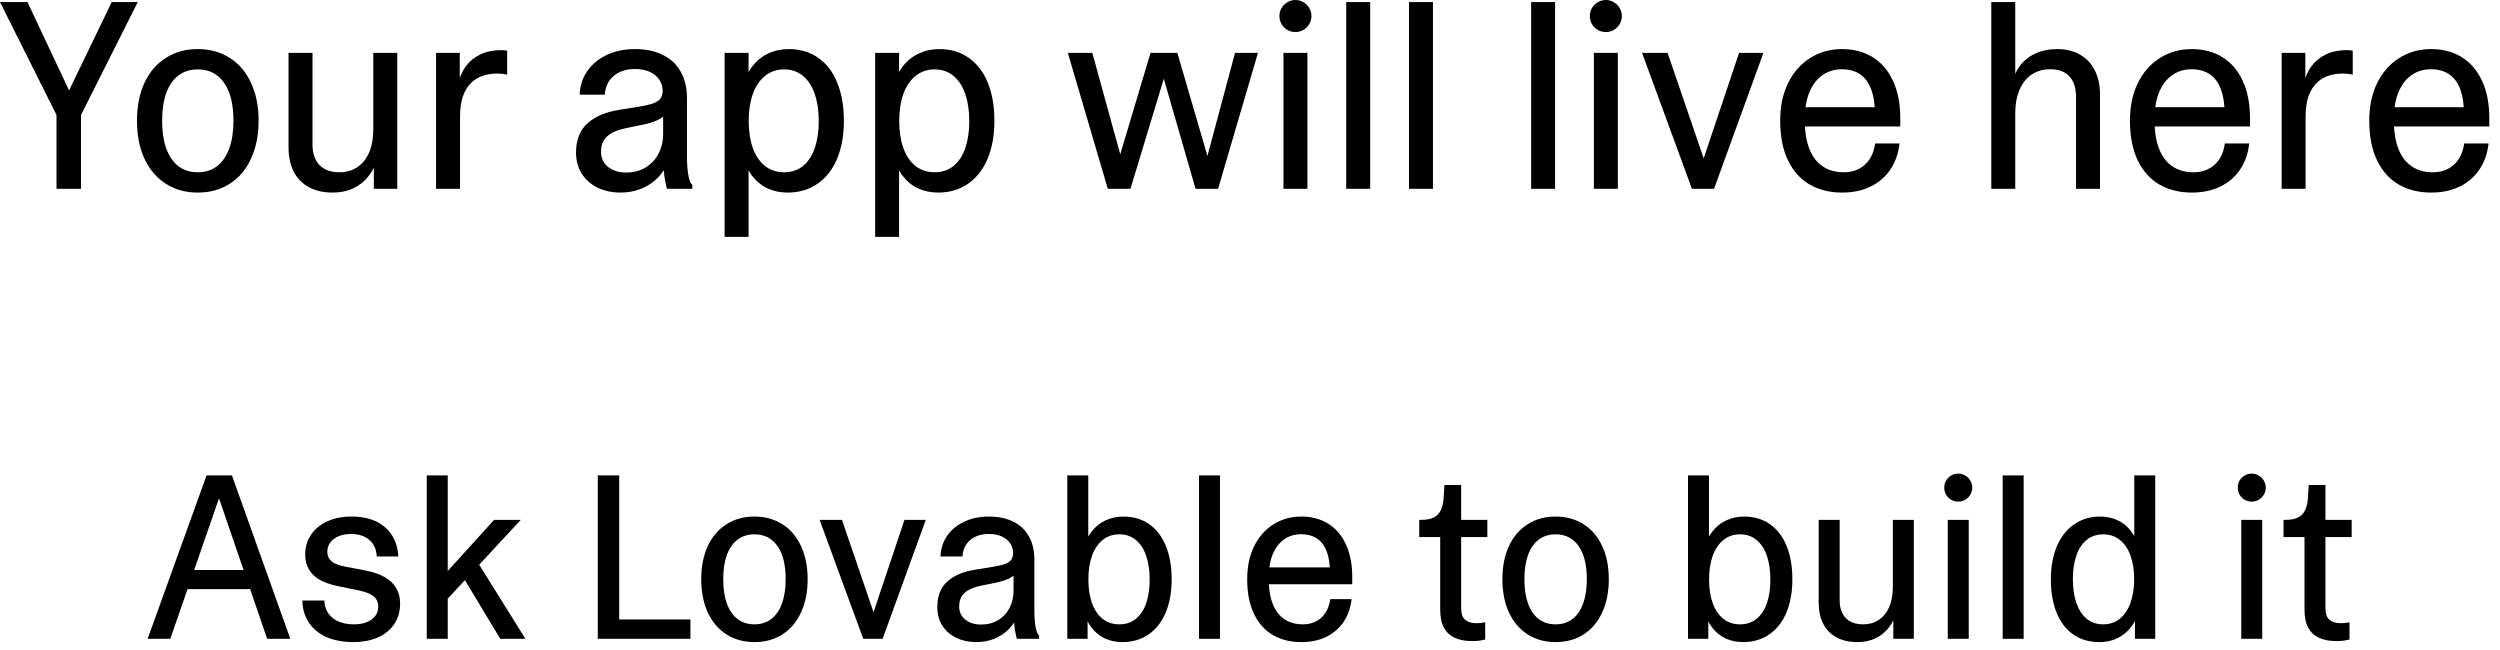
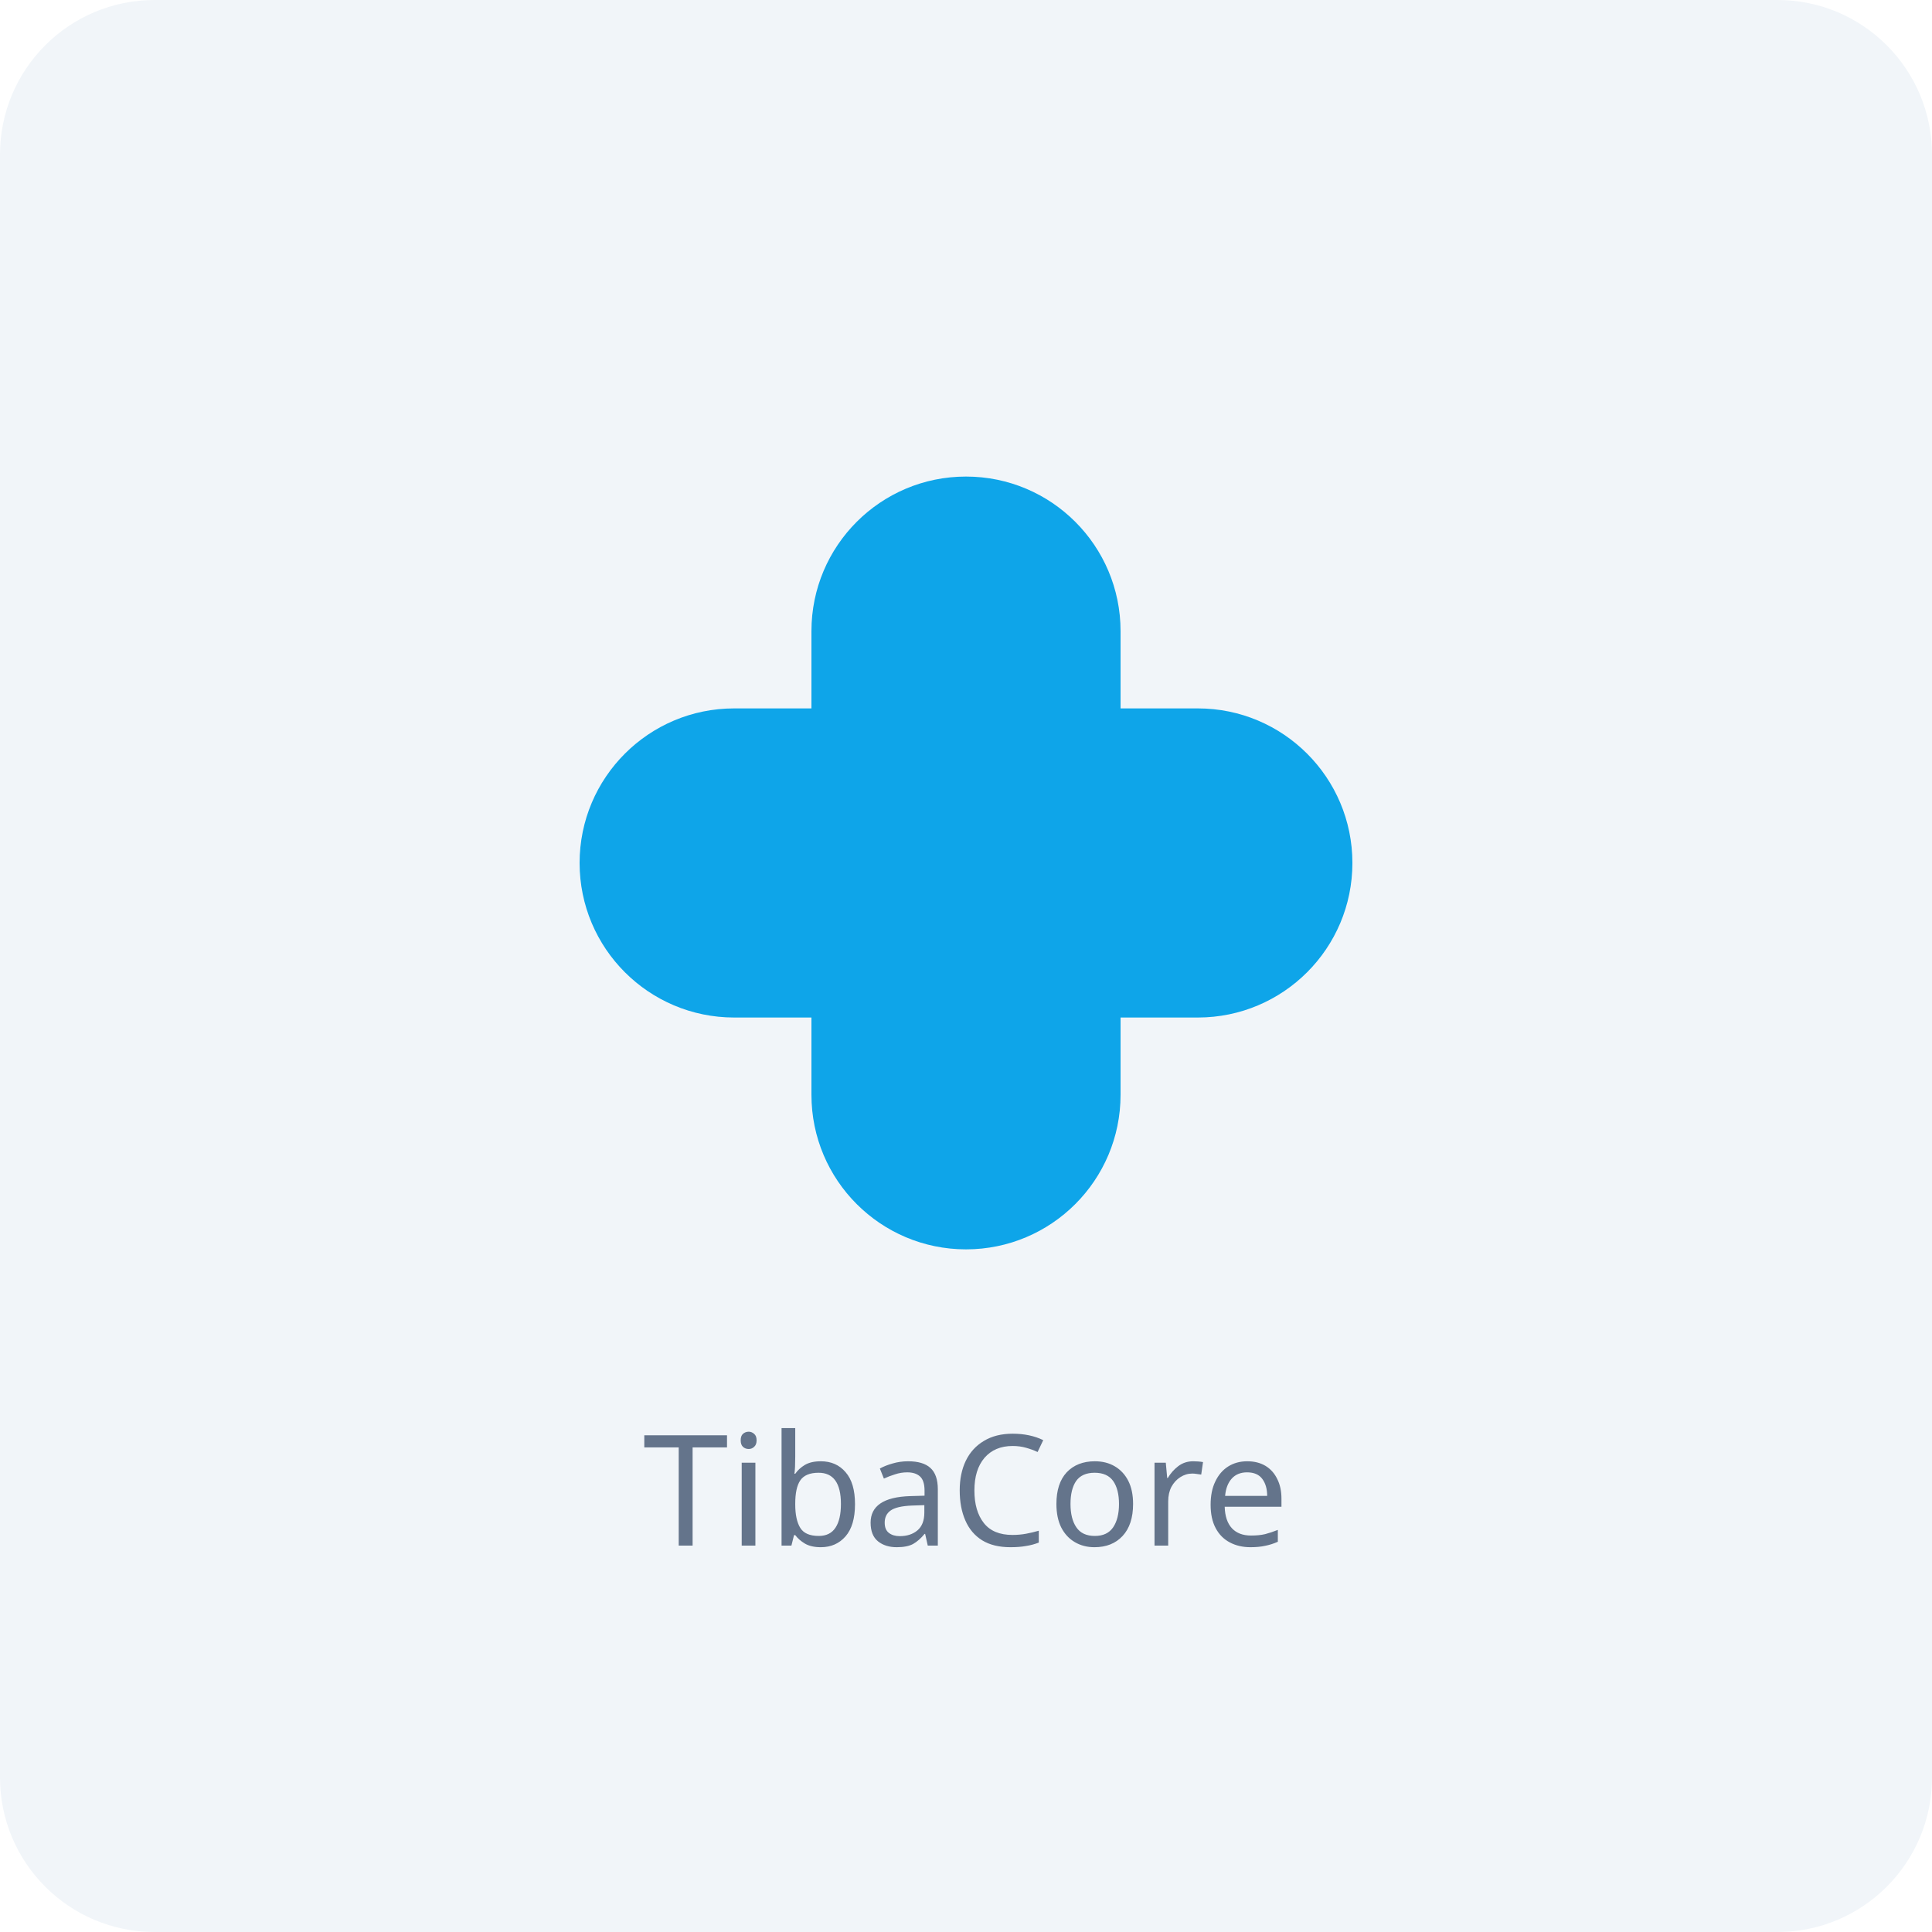
- <svg xmlns="http://www.w3.org/2000/svg" width="150" height="39" viewBox="0 0 150 39" fill="none">
-   <path d="M145.867 11.555C145.143 11.555 144.503 11.398 143.945 11.086C143.388 10.768 142.951 10.287 142.633 9.641C142.315 8.995 142.156 8.193 142.156 7.234C142.156 6.375 142.315 5.622 142.633 4.977C142.956 4.326 143.398 3.826 143.961 3.477C144.523 3.122 145.159 2.945 145.867 2.945C146.565 2.945 147.177 3.107 147.703 3.43C148.229 3.753 148.635 4.227 148.922 4.852C149.214 5.471 149.359 6.221 149.359 7.102C149.359 7.263 149.359 7.424 149.359 7.586H142.891V6.43H148.539L147.836 6.812C147.836 6.219 147.758 5.724 147.602 5.328C147.451 4.932 147.227 4.638 146.93 4.445C146.638 4.253 146.279 4.156 145.852 4.156C145.419 4.156 145.036 4.271 144.703 4.5C144.37 4.729 144.107 5.068 143.914 5.516C143.727 5.964 143.633 6.503 143.633 7.133V7.219C143.633 7.911 143.727 8.49 143.914 8.953C144.102 9.417 144.37 9.763 144.719 9.992C145.068 10.221 145.484 10.336 145.969 10.336C146.474 10.336 146.893 10.188 147.227 9.891C147.565 9.589 147.773 9.161 147.852 8.609H149.312C149.25 9.193 149.073 9.706 148.781 10.148C148.49 10.591 148.094 10.938 147.594 11.188C147.099 11.432 146.523 11.555 145.867 11.555Z" fill="black" />
-   <path d="M136.898 3.172H138.32V5.133L138.211 5.086C138.294 4.669 138.448 4.305 138.672 3.992C138.901 3.68 139.195 3.438 139.555 3.266C139.914 3.094 140.328 3.008 140.797 3.008C140.917 3.008 141.039 3.018 141.164 3.039V4.477C141.065 4.456 140.969 4.44 140.875 4.43C140.781 4.419 140.682 4.414 140.578 4.414C140.099 4.414 139.693 4.51 139.359 4.703C139.026 4.896 138.771 5.185 138.594 5.57C138.422 5.951 138.336 6.424 138.336 6.992V11.328H136.898V3.172Z" fill="black" />
-   <path d="M131.508 11.555C130.784 11.555 130.143 11.398 129.586 11.086C129.029 10.768 128.591 10.287 128.273 9.641C127.956 8.995 127.797 8.193 127.797 7.234C127.797 6.375 127.956 5.622 128.273 4.977C128.596 4.326 129.039 3.826 129.602 3.477C130.164 3.122 130.799 2.945 131.508 2.945C132.206 2.945 132.818 3.107 133.344 3.43C133.87 3.753 134.276 4.227 134.562 4.852C134.854 5.471 135 6.221 135 7.102C135 7.263 135 7.424 135 7.586H128.531V6.43H134.18L133.477 6.812C133.477 6.219 133.398 5.724 133.242 5.328C133.091 4.932 132.867 4.638 132.57 4.445C132.279 4.253 131.919 4.156 131.492 4.156C131.06 4.156 130.677 4.271 130.344 4.5C130.01 4.729 129.747 5.068 129.555 5.516C129.367 5.964 129.273 6.503 129.273 7.133V7.219C129.273 7.911 129.367 8.49 129.555 8.953C129.742 9.417 130.01 9.763 130.359 9.992C130.708 10.221 131.125 10.336 131.609 10.336C132.115 10.336 132.534 10.188 132.867 9.891C133.206 9.589 133.414 9.161 133.492 8.609H134.953C134.891 9.193 134.714 9.706 134.422 10.148C134.13 10.591 133.734 10.938 133.234 11.188C132.74 11.432 132.164 11.555 131.508 11.555Z" fill="black" />
-   <path d="M119.477 0.125H120.914V5.664L120.703 5.055C120.802 4.622 120.971 4.247 121.211 3.93C121.456 3.612 121.766 3.37 122.141 3.203C122.516 3.031 122.943 2.945 123.422 2.945C123.958 2.945 124.419 3.057 124.805 3.281C125.195 3.505 125.492 3.823 125.695 4.234C125.898 4.641 126 5.117 126 5.664V11.328H124.562V5.82C124.562 5.284 124.43 4.872 124.164 4.586C123.904 4.299 123.518 4.156 123.008 4.156C122.596 4.156 122.232 4.258 121.914 4.461C121.602 4.664 121.357 4.969 121.18 5.375C121.003 5.776 120.914 6.263 120.914 6.836V11.328H119.477V0.125Z" fill="black" />
-   <path d="M110.523 11.555C109.799 11.555 109.159 11.398 108.602 11.086C108.044 10.768 107.607 10.287 107.289 9.641C106.971 8.995 106.812 8.193 106.812 7.234C106.812 6.375 106.971 5.622 107.289 4.977C107.612 4.326 108.055 3.826 108.617 3.477C109.18 3.122 109.815 2.945 110.523 2.945C111.221 2.945 111.833 3.107 112.359 3.43C112.885 3.753 113.292 4.227 113.578 4.852C113.87 5.471 114.016 6.221 114.016 7.102C114.016 7.263 114.016 7.424 114.016 7.586H107.547V6.43H113.195L112.492 6.812C112.492 6.219 112.414 5.724 112.258 5.328C112.107 4.932 111.883 4.638 111.586 4.445C111.294 4.253 110.935 4.156 110.508 4.156C110.076 4.156 109.693 4.271 109.359 4.5C109.026 4.729 108.763 5.068 108.57 5.516C108.383 5.964 108.289 6.503 108.289 7.133V7.219C108.289 7.911 108.383 8.49 108.57 8.953C108.758 9.417 109.026 9.763 109.375 9.992C109.724 10.221 110.141 10.336 110.625 10.336C111.13 10.336 111.549 10.188 111.883 9.891C112.221 9.589 112.43 9.161 112.508 8.609H113.969C113.906 9.193 113.729 9.706 113.438 10.148C113.146 10.591 112.75 10.938 112.25 11.188C111.755 11.432 111.18 11.555 110.523 11.555Z" fill="black" />
-   <path d="M98.523 3.172H100.055L102.359 9.906H102.086L104.344 3.172H105.805L102.844 11.328H101.516L98.523 3.172Z" fill="black" />
-   <path d="M95.633 3.172H97.07V11.328H95.633V3.172ZM96.352 1.922C96.18 1.922 96.018 1.88 95.867 1.797C95.721 1.708 95.604 1.591 95.516 1.445C95.432 1.294 95.391 1.133 95.391 0.961C95.391 0.789 95.432 0.63 95.516 0.484C95.604 0.333 95.721 0.216 95.867 0.133C96.018 0.044 96.18 0 96.352 0C96.523 0 96.682 0.044 96.828 0.133C96.979 0.216 97.096 0.333 97.18 0.484C97.268 0.63 97.312 0.789 97.312 0.961C97.312 1.133 97.268 1.294 97.18 1.445C97.096 1.591 96.979 1.708 96.828 1.797C96.682 1.88 96.523 1.922 96.352 1.922Z" fill="black" />
-   <path d="M91.867 0.125H93.305V11.328H91.867V0.125Z" fill="black" />
-   <path d="M84.539 0.125H85.977V11.328H84.539V0.125Z" fill="black" />
-   <path d="M80.773 0.125H82.211V11.328H80.773V0.125Z" fill="black" />
-   <path d="M77.008 3.172H78.445V11.328H77.008V3.172ZM77.727 1.922C77.555 1.922 77.393 1.88 77.242 1.797C77.096 1.708 76.979 1.591 76.891 1.445C76.807 1.294 76.766 1.133 76.766 0.961C76.766 0.789 76.807 0.63 76.891 0.484C76.979 0.333 77.096 0.216 77.242 0.133C77.393 0.044 77.555 0 77.727 0C77.898 0 78.057 0.044 78.203 0.133C78.354 0.216 78.471 0.333 78.555 0.484C78.643 0.63 78.688 0.789 78.688 0.961C78.688 1.133 78.643 1.294 78.555 1.445C78.471 1.591 78.354 1.708 78.203 1.797C78.057 1.88 77.898 1.922 77.727 1.922Z" fill="black" />
-   <path d="M64.07 3.172H65.539L67.508 10.32H66.898L69.031 3.172H70.641L72.727 10.32H72.188L74.102 3.172H75.477L73.086 11.328H71.734L69.508 3.617H70.164L67.828 11.328H66.469L64.07 3.172Z" fill="black" />
-   <path d="M56.289 11.555C55.852 11.555 55.45 11.471 55.086 11.305C54.727 11.138 54.417 10.885 54.156 10.547C53.901 10.208 53.711 9.786 53.586 9.281L53.898 9.602V11.328H52.508V3.172H53.945V4.992L53.602 5.219C53.711 4.745 53.896 4.339 54.156 4C54.417 3.656 54.734 3.396 55.109 3.219C55.49 3.036 55.904 2.945 56.352 2.945C57.044 2.945 57.638 3.122 58.133 3.477C58.633 3.826 59.013 4.326 59.273 4.977C59.534 5.622 59.664 6.38 59.664 7.25C59.664 8.115 59.529 8.872 59.258 9.523C58.987 10.169 58.596 10.669 58.086 11.023C57.575 11.378 56.977 11.555 56.289 11.555ZM56.078 10.336C56.526 10.336 56.906 10.208 57.219 9.953C57.531 9.693 57.766 9.333 57.922 8.875C58.078 8.411 58.156 7.875 58.156 7.266C58.156 6.656 58.078 6.12 57.922 5.656C57.766 5.188 57.531 4.823 57.219 4.562C56.906 4.297 56.526 4.164 56.078 4.164C55.63 4.164 55.245 4.297 54.922 4.562C54.604 4.823 54.362 5.188 54.195 5.656C54.034 6.12 53.953 6.656 53.953 7.266C53.953 7.87 54.034 8.404 54.195 8.867C54.362 9.331 54.604 9.693 54.922 9.953C55.245 10.208 55.63 10.336 56.078 10.336ZM52.508 9.664H53.945V14.211H52.508V9.664Z" fill="black" />
-   <path d="M47.258 11.555C46.82 11.555 46.419 11.471 46.055 11.305C45.695 11.138 45.385 10.885 45.125 10.547C44.87 10.208 44.68 9.786 44.555 9.281L44.867 9.602V11.328H43.477V3.172H44.914V4.992L44.57 5.219C44.68 4.745 44.865 4.339 45.125 4C45.385 3.656 45.703 3.396 46.078 3.219C46.458 3.036 46.872 2.945 47.32 2.945C48.013 2.945 48.607 3.122 49.102 3.477C49.602 3.826 49.982 4.326 50.242 4.977C50.503 5.622 50.633 6.38 50.633 7.25C50.633 8.115 50.497 8.872 50.227 9.523C49.956 10.169 49.565 10.669 49.055 11.023C48.544 11.378 47.945 11.555 47.258 11.555ZM47.047 10.336C47.495 10.336 47.875 10.208 48.188 9.953C48.5 9.693 48.734 9.333 48.891 8.875C49.047 8.411 49.125 7.875 49.125 7.266C49.125 6.656 49.047 6.12 48.891 5.656C48.734 5.188 48.5 4.823 48.188 4.562C47.875 4.297 47.495 4.164 47.047 4.164C46.599 4.164 46.214 4.297 45.891 4.562C45.573 4.823 45.331 5.188 45.164 5.656C45.003 6.12 44.922 6.656 44.922 7.266C44.922 7.87 45.003 8.404 45.164 8.867C45.331 9.331 45.573 9.693 45.891 9.953C46.214 10.208 46.599 10.336 47.047 10.336ZM43.477 9.664H44.914V14.211H43.477V9.664Z" fill="black" />
-   <path d="M37.234 11.555C36.729 11.555 36.273 11.458 35.867 11.266C35.461 11.068 35.141 10.787 34.906 10.422C34.677 10.057 34.562 9.633 34.562 9.148C34.562 8.404 34.786 7.826 35.234 7.414C35.688 6.997 36.32 6.724 37.133 6.594L38.43 6.383C38.763 6.326 39.023 6.263 39.211 6.195C39.398 6.122 39.536 6.029 39.625 5.914C39.714 5.794 39.758 5.635 39.758 5.438C39.758 5.219 39.698 5.01 39.578 4.812C39.458 4.615 39.273 4.453 39.023 4.328C38.773 4.203 38.464 4.141 38.094 4.141C37.573 4.141 37.148 4.279 36.82 4.555C36.497 4.826 36.32 5.201 36.289 5.68H34.781C34.797 5.159 34.945 4.693 35.227 4.281C35.508 3.865 35.896 3.539 36.391 3.305C36.885 3.065 37.453 2.945 38.094 2.945C38.745 2.945 39.305 3.062 39.773 3.297C40.242 3.526 40.599 3.862 40.844 4.305C41.094 4.747 41.219 5.276 41.219 5.891V9.438C41.219 9.818 41.245 10.169 41.297 10.492C41.354 10.81 41.435 11.013 41.539 11.102V11.328H40.016C39.953 11.104 39.901 10.844 39.859 10.547C39.823 10.245 39.805 9.951 39.805 9.664L40.062 9.742C39.938 10.081 39.74 10.388 39.469 10.664C39.198 10.94 38.87 11.159 38.484 11.32C38.099 11.477 37.682 11.555 37.234 11.555ZM37.555 10.352C38.008 10.352 38.404 10.25 38.742 10.047C39.081 9.839 39.339 9.56 39.516 9.211C39.698 8.857 39.789 8.464 39.789 8.031V6.812L39.953 6.836C39.802 7.008 39.609 7.143 39.375 7.242C39.146 7.341 38.836 7.43 38.445 7.508L37.586 7.68C37.06 7.789 36.675 7.956 36.43 8.18C36.185 8.398 36.062 8.706 36.062 9.102C36.062 9.482 36.203 9.786 36.484 10.016C36.771 10.24 37.128 10.352 37.555 10.352Z" fill="black" />
-   <path d="M26.164 3.172H27.586V5.133L27.477 5.086C27.56 4.669 27.713 4.305 27.938 3.992C28.167 3.68 28.461 3.438 28.82 3.266C29.18 3.094 29.594 3.008 30.062 3.008C30.182 3.008 30.305 3.018 30.43 3.039V4.477C30.331 4.456 30.234 4.44 30.141 4.43C30.047 4.419 29.948 4.414 29.844 4.414C29.365 4.414 28.958 4.51 28.625 4.703C28.292 4.896 28.037 5.185 27.859 5.57C27.688 5.951 27.602 6.424 27.602 6.992V11.328H26.164V3.172Z" fill="black" />
-   <path d="M19.969 11.555C19.417 11.555 18.94 11.448 18.539 11.234C18.143 11.021 17.838 10.711 17.625 10.305C17.417 9.898 17.312 9.409 17.312 8.836V3.172H18.75V8.672C18.75 9.198 18.888 9.607 19.164 9.898C19.44 10.19 19.841 10.336 20.367 10.336C20.768 10.336 21.12 10.237 21.422 10.039C21.729 9.841 21.969 9.549 22.141 9.164C22.312 8.773 22.398 8.299 22.398 7.742V3.172H23.836V11.328H22.43V8.836L22.672 9.438C22.552 9.87 22.367 10.245 22.117 10.562C21.872 10.88 21.568 11.125 21.203 11.297C20.838 11.469 20.427 11.555 19.969 11.555Z" fill="black" />
-   <path d="M11.867 11.555C11.138 11.555 10.497 11.378 9.945 11.023C9.393 10.669 8.966 10.167 8.664 9.516C8.367 8.865 8.219 8.107 8.219 7.242C8.219 6.378 8.367 5.622 8.664 4.977C8.966 4.326 9.393 3.826 9.945 3.477C10.497 3.122 11.138 2.945 11.867 2.945C12.596 2.945 13.237 3.122 13.789 3.477C14.341 3.826 14.766 4.326 15.062 4.977C15.365 5.622 15.516 6.378 15.516 7.242C15.516 8.107 15.365 8.865 15.062 9.516C14.766 10.167 14.341 10.669 13.789 11.023C13.237 11.378 12.596 11.555 11.867 11.555ZM11.867 10.336C12.315 10.336 12.698 10.216 13.016 9.977C13.338 9.732 13.583 9.378 13.75 8.914C13.922 8.451 14.008 7.893 14.008 7.242C14.008 6.263 13.82 5.505 13.445 4.969C13.07 4.432 12.544 4.164 11.867 4.164C11.419 4.164 11.034 4.284 10.711 4.523C10.393 4.763 10.148 5.115 9.977 5.578C9.81 6.036 9.727 6.591 9.727 7.242C9.727 7.893 9.81 8.451 9.977 8.914C10.148 9.378 10.393 9.732 10.711 9.977C11.034 10.216 11.419 10.336 11.867 10.336Z" fill="black" />
-   <path d="M3.391 6.18L3.711 7.539L0 0.125H1.648L4.414 6H3.867L6.703 0.125H8.266L4.539 7.539L4.859 6.18V11.328H3.391V6.18Z" fill="black" />
-   <path d="M140.19 38.465C139.789 38.465 139.448 38.403 139.165 38.28C138.882 38.157 138.661 37.957 138.502 37.679C138.347 37.396 138.27 37.029 138.27 36.578V32.224H137.012V31.191H137.135C137.445 31.191 137.693 31.144 137.88 31.048C138.071 30.952 138.215 30.804 138.311 30.604C138.406 30.403 138.463 30.136 138.481 29.804L138.522 29.1H139.527V31.301L139.377 31.191H141.1V32.224H139.527V36.496C139.527 36.82 139.607 37.05 139.767 37.187C139.931 37.323 140.159 37.392 140.45 37.392C140.637 37.392 140.81 37.373 140.97 37.337V38.369C140.828 38.406 140.699 38.431 140.58 38.444C140.462 38.458 140.332 38.465 140.19 38.465Z" fill="black" />
-   <path d="M134.476 31.191H135.733V38.328H134.476V31.191ZM135.104 30.098C134.954 30.098 134.813 30.061 134.681 29.988C134.553 29.911 134.451 29.808 134.373 29.681C134.3 29.549 134.264 29.407 134.264 29.257C134.264 29.106 134.3 28.967 134.373 28.84C134.451 28.708 134.553 28.605 134.681 28.532C134.813 28.455 134.954 28.416 135.104 28.416C135.255 28.416 135.394 28.455 135.521 28.532C135.654 28.605 135.756 28.708 135.829 28.84C135.907 28.967 135.945 29.106 135.945 29.257C135.945 29.407 135.907 29.549 135.829 29.681C135.756 29.808 135.654 29.911 135.521 29.988C135.394 30.061 135.255 30.098 135.104 30.098Z" fill="black" />
-   <path d="M128.057 28.525H129.314V31.191H128.057V28.525ZM125.965 38.526C125.354 38.526 124.83 38.374 124.393 38.068C123.955 37.758 123.622 37.323 123.395 36.763C123.167 36.198 123.053 35.535 123.053 34.773C123.053 34.017 123.171 33.354 123.408 32.784C123.65 32.215 123.994 31.775 124.44 31.465C124.887 31.15 125.409 30.993 126.006 30.993C126.389 30.993 126.737 31.066 127.052 31.212C127.371 31.358 127.642 31.579 127.865 31.875C128.093 32.171 128.262 32.54 128.371 32.982L128.057 32.702V31.191H129.314V38.328H128.098V36.735L128.357 36.537C128.212 37.161 127.924 37.649 127.496 38C127.068 38.351 126.557 38.526 125.965 38.526ZM126.19 37.46C126.582 37.46 126.917 37.346 127.195 37.118C127.478 36.886 127.69 36.567 127.831 36.161C127.977 35.751 128.05 35.279 128.05 34.746C128.05 34.217 127.977 33.75 127.831 33.345C127.69 32.939 127.478 32.625 127.195 32.401C126.917 32.173 126.582 32.06 126.19 32.06C125.799 32.06 125.466 32.173 125.192 32.401C124.919 32.625 124.714 32.939 124.577 33.345C124.44 33.746 124.372 34.213 124.372 34.746C124.372 35.279 124.44 35.751 124.577 36.161C124.714 36.567 124.919 36.886 125.192 37.118C125.466 37.346 125.799 37.46 126.19 37.46Z" fill="black" />
-   <path d="M120.161 28.525H121.419V38.328H120.161V28.525Z" fill="black" />
-   <path d="M116.866 31.191H118.124V38.328H116.866V31.191ZM117.495 30.098C117.345 30.098 117.203 30.061 117.071 29.988C116.944 29.911 116.841 29.808 116.764 29.681C116.691 29.549 116.654 29.407 116.654 29.257C116.654 29.106 116.691 28.967 116.764 28.84C116.841 28.708 116.944 28.605 117.071 28.532C117.203 28.455 117.345 28.416 117.495 28.416C117.646 28.416 117.785 28.455 117.912 28.532C118.044 28.605 118.147 28.708 118.22 28.84C118.297 28.967 118.336 29.106 118.336 29.257C118.336 29.407 118.297 29.549 118.22 29.681C118.147 29.808 118.044 29.911 117.912 29.988C117.785 30.061 117.646 30.098 117.495 30.098Z" fill="black" />
-   <path d="M111.445 38.526C110.962 38.526 110.545 38.433 110.194 38.246C109.848 38.059 109.581 37.788 109.395 37.433C109.212 37.077 109.121 36.649 109.121 36.148V31.191H110.379V36.004C110.379 36.464 110.5 36.822 110.741 37.077C110.983 37.332 111.334 37.46 111.794 37.46C112.145 37.46 112.452 37.373 112.717 37.2C112.986 37.027 113.195 36.772 113.346 36.435C113.496 36.093 113.571 35.678 113.571 35.19V31.191H114.829V38.328H113.599V36.148L113.811 36.674C113.706 37.052 113.544 37.38 113.325 37.658C113.111 37.936 112.844 38.15 112.525 38.301C112.206 38.451 111.846 38.526 111.445 38.526Z" fill="black" />
-   <path d="M104.589 38.526C104.206 38.526 103.855 38.453 103.536 38.308C103.222 38.162 102.951 37.941 102.723 37.645C102.499 37.348 102.333 36.979 102.224 36.537L102.497 36.817V38.328H101.28V31.191H102.538V32.784L102.237 32.982C102.333 32.568 102.495 32.212 102.723 31.916C102.951 31.615 103.229 31.387 103.557 31.232C103.889 31.073 104.252 30.993 104.644 30.993C105.25 30.993 105.769 31.148 106.202 31.458C106.64 31.763 106.972 32.201 107.2 32.77C107.428 33.336 107.542 33.999 107.542 34.76C107.542 35.516 107.424 36.179 107.187 36.749C106.95 37.314 106.608 37.752 106.161 38.062C105.715 38.371 105.19 38.526 104.589 38.526ZM104.404 37.46C104.796 37.46 105.129 37.348 105.402 37.125C105.676 36.897 105.881 36.583 106.018 36.182C106.154 35.776 106.223 35.307 106.223 34.773C106.223 34.24 106.154 33.771 106.018 33.365C105.881 32.955 105.676 32.636 105.402 32.408C105.129 32.176 104.796 32.06 104.404 32.06C104.012 32.06 103.675 32.176 103.393 32.408C103.115 32.636 102.903 32.955 102.757 33.365C102.616 33.771 102.545 34.24 102.545 34.773C102.545 35.302 102.616 35.769 102.757 36.175C102.903 36.58 103.115 36.897 103.393 37.125C103.675 37.348 104.012 37.46 104.404 37.46ZM101.28 28.525H102.538V31.191H101.28V28.525Z" fill="black" />
-   <path d="M93.337 38.526C92.699 38.526 92.138 38.371 91.655 38.062C91.172 37.752 90.799 37.312 90.534 36.742C90.274 36.172 90.144 35.509 90.144 34.753C90.144 33.996 90.274 33.336 90.534 32.77C90.799 32.201 91.172 31.763 91.655 31.458C92.138 31.148 92.699 30.993 93.337 30.993C93.975 30.993 94.535 31.148 95.019 31.458C95.502 31.763 95.873 32.201 96.133 32.77C96.397 33.336 96.529 33.996 96.529 34.753C96.529 35.509 96.397 36.172 96.133 36.742C95.873 37.312 95.502 37.752 95.019 38.062C94.535 38.371 93.975 38.526 93.337 38.526ZM93.337 37.46C93.729 37.46 94.064 37.355 94.342 37.145C94.624 36.931 94.838 36.621 94.984 36.216C95.135 35.81 95.21 35.323 95.21 34.753C95.21 33.896 95.046 33.233 94.718 32.764C94.39 32.294 93.929 32.06 93.337 32.06C92.945 32.06 92.608 32.164 92.325 32.374C92.047 32.584 91.833 32.891 91.683 33.297C91.537 33.698 91.464 34.183 91.464 34.753C91.464 35.323 91.537 35.81 91.683 36.216C91.833 36.621 92.047 36.931 92.325 37.145C92.608 37.355 92.945 37.46 93.337 37.46Z" fill="black" />
-   <path d="M88.333 38.465C87.932 38.465 87.59 38.403 87.308 38.28C87.025 38.157 86.804 37.957 86.644 37.679C86.49 37.396 86.412 37.029 86.412 36.578V32.224H85.154V31.191H85.277C85.587 31.191 85.836 31.144 86.022 31.048C86.214 30.952 86.357 30.804 86.453 30.604C86.549 30.403 86.606 30.136 86.624 29.804L86.665 29.1H87.67V31.301L87.519 31.191H89.242V32.224H87.67V36.496C87.67 36.82 87.75 37.05 87.909 37.187C88.073 37.323 88.301 37.392 88.593 37.392C88.78 37.392 88.953 37.373 89.112 37.337V38.369C88.971 38.406 88.841 38.431 88.723 38.444C88.604 38.458 88.474 38.465 88.333 38.465Z" fill="black" />
-   <path d="M78.079 38.526C77.446 38.526 76.885 38.39 76.397 38.116C75.91 37.838 75.527 37.417 75.249 36.852C74.971 36.286 74.832 35.585 74.832 34.746C74.832 33.994 74.971 33.336 75.249 32.77C75.532 32.201 75.919 31.763 76.411 31.458C76.903 31.148 77.459 30.993 78.079 30.993C78.69 30.993 79.225 31.134 79.686 31.417C80.146 31.7 80.501 32.114 80.752 32.661C81.007 33.203 81.135 33.86 81.135 34.63C81.135 34.771 81.135 34.912 81.135 35.054H75.475V34.042H80.417L79.802 34.377C79.802 33.857 79.733 33.425 79.597 33.078C79.465 32.732 79.269 32.474 79.009 32.306C78.754 32.137 78.439 32.053 78.065 32.053C77.687 32.053 77.352 32.153 77.061 32.353C76.769 32.554 76.539 32.85 76.37 33.242C76.206 33.634 76.124 34.106 76.124 34.657V34.732C76.124 35.339 76.206 35.844 76.37 36.25C76.534 36.656 76.769 36.959 77.074 37.159C77.38 37.36 77.744 37.46 78.168 37.46C78.61 37.46 78.977 37.33 79.269 37.07C79.565 36.806 79.747 36.432 79.815 35.949H81.094C81.039 36.46 80.884 36.908 80.629 37.296C80.374 37.683 80.027 37.986 79.59 38.205C79.157 38.419 78.653 38.526 78.079 38.526Z" fill="black" />
-   <path d="M71.94 28.525H73.198V38.328H71.94V28.525Z" fill="black" />
-   <path d="M67.347 38.526C66.964 38.526 66.613 38.453 66.294 38.308C65.98 38.162 65.708 37.941 65.481 37.645C65.257 37.348 65.091 36.979 64.981 36.537L65.255 36.817V38.328H64.038V31.191H65.296V32.784L64.995 32.982C65.091 32.568 65.253 32.212 65.481 31.916C65.708 31.615 65.986 31.387 66.314 31.232C66.647 31.073 67.009 30.993 67.401 30.993C68.007 30.993 68.527 31.148 68.96 31.458C69.397 31.763 69.73 32.201 69.958 32.77C70.186 33.336 70.3 33.999 70.3 34.76C70.3 35.516 70.181 36.179 69.944 36.749C69.707 37.314 69.366 37.752 68.919 38.062C68.472 38.371 67.948 38.526 67.347 38.526ZM67.162 37.46C67.554 37.46 67.887 37.348 68.16 37.125C68.434 36.897 68.639 36.583 68.775 36.182C68.912 35.776 68.981 35.307 68.981 34.773C68.981 34.24 68.912 33.771 68.775 33.365C68.639 32.955 68.434 32.636 68.16 32.408C67.887 32.176 67.554 32.06 67.162 32.06C66.77 32.06 66.433 32.176 66.15 32.408C65.872 32.636 65.66 32.955 65.515 33.365C65.373 33.771 65.303 34.24 65.303 34.773C65.303 35.302 65.373 35.769 65.515 36.175C65.66 36.58 65.872 36.897 66.15 37.125C66.433 37.348 66.77 37.46 67.162 37.46ZM64.038 28.525H65.296V31.191H64.038V28.525Z" fill="black" />
-   <path d="M58.576 38.526C58.134 38.526 57.735 38.442 57.38 38.273C57.024 38.1 56.744 37.854 56.539 37.535C56.339 37.216 56.238 36.845 56.238 36.421C56.238 35.769 56.434 35.263 56.826 34.903C57.223 34.539 57.776 34.3 58.487 34.185L59.622 34.001C59.914 33.951 60.142 33.896 60.306 33.837C60.47 33.773 60.59 33.691 60.668 33.591C60.745 33.486 60.784 33.347 60.784 33.174C60.784 32.982 60.732 32.8 60.627 32.627C60.522 32.454 60.36 32.312 60.142 32.203C59.923 32.094 59.652 32.039 59.328 32.039C58.872 32.039 58.501 32.16 58.214 32.401C57.931 32.638 57.776 32.967 57.749 33.386H56.43C56.443 32.93 56.573 32.522 56.819 32.162C57.065 31.797 57.405 31.513 57.838 31.308C58.271 31.098 58.768 30.993 59.328 30.993C59.898 30.993 60.388 31.096 60.798 31.301C61.208 31.501 61.52 31.795 61.734 32.183C61.953 32.57 62.062 33.033 62.062 33.57V36.674C62.062 37.007 62.085 37.314 62.131 37.597C62.181 37.875 62.252 38.052 62.343 38.13V38.328H61.01C60.955 38.132 60.91 37.904 60.873 37.645C60.841 37.38 60.825 37.123 60.825 36.872L61.051 36.94C60.941 37.237 60.768 37.505 60.531 37.747C60.294 37.989 60.007 38.18 59.67 38.321C59.333 38.458 58.968 38.526 58.576 38.526ZM58.856 37.474C59.253 37.474 59.599 37.385 59.895 37.207C60.192 37.025 60.417 36.781 60.572 36.476C60.732 36.166 60.812 35.822 60.812 35.443V34.377L60.955 34.398C60.823 34.548 60.654 34.666 60.449 34.753C60.249 34.84 59.977 34.917 59.636 34.985L58.884 35.136C58.423 35.231 58.086 35.377 57.872 35.573C57.658 35.765 57.551 36.033 57.551 36.38C57.551 36.713 57.674 36.979 57.92 37.18C58.171 37.376 58.483 37.474 58.856 37.474Z" fill="black" />
-   <path d="M49.177 31.191H50.517L52.533 37.084H52.294L54.27 31.191H55.548L52.957 38.328H51.795L49.177 31.191Z" fill="black" />
-   <path d="M45.267 38.526C44.629 38.526 44.068 38.371 43.585 38.062C43.102 37.752 42.728 37.312 42.464 36.742C42.204 36.172 42.074 35.509 42.074 34.753C42.074 33.996 42.204 33.336 42.464 32.77C42.728 32.201 43.102 31.763 43.585 31.458C44.068 31.148 44.629 30.993 45.267 30.993C45.905 30.993 46.465 31.148 46.948 31.458C47.431 31.763 47.803 32.201 48.062 32.77C48.327 33.336 48.459 33.996 48.459 34.753C48.459 35.509 48.327 36.172 48.062 36.742C47.803 37.312 47.431 37.752 46.948 38.062C46.465 38.371 45.905 38.526 45.267 38.526ZM45.267 37.46C45.658 37.46 45.993 37.355 46.272 37.145C46.554 36.931 46.768 36.621 46.914 36.216C47.065 35.81 47.14 35.323 47.14 34.753C47.14 33.896 46.976 33.233 46.648 32.764C46.319 32.294 45.859 32.06 45.267 32.06C44.875 32.06 44.537 32.164 44.255 32.374C43.977 32.584 43.763 32.891 43.612 33.297C43.467 33.698 43.394 34.183 43.394 34.753C43.394 35.323 43.467 35.81 43.612 36.216C43.763 36.621 43.977 36.931 44.255 37.145C44.537 37.355 44.875 37.46 45.267 37.46Z" fill="black" />
-   <path d="M35.867 28.525H37.152V37.556L36.934 37.166H41.425V38.328H35.867V28.525Z" fill="black" />
-   <path d="M25.606 28.525H26.864V34.63H26.529L29.646 31.191H31.246L26.331 36.496L26.864 35.402V38.328H25.606V28.525ZM27.705 34.493L28.389 33.304L31.526 38.328H30.016L27.705 34.493Z" fill="black" />
-   <path d="M21.211 38.526C20.591 38.526 20.051 38.426 19.591 38.226C19.135 38.02 18.782 37.731 18.531 37.357C18.281 36.984 18.151 36.542 18.142 36.031H19.461C19.479 36.487 19.65 36.84 19.974 37.091C20.297 37.337 20.719 37.46 21.238 37.46C21.676 37.46 22.027 37.364 22.291 37.173C22.56 36.981 22.694 36.722 22.694 36.394C22.694 36.129 22.599 35.922 22.407 35.772C22.22 35.621 21.915 35.503 21.491 35.416L20.315 35.177C19.627 35.04 19.121 34.815 18.798 34.5C18.474 34.181 18.312 33.769 18.312 33.263C18.312 32.834 18.424 32.449 18.648 32.107C18.871 31.761 19.192 31.49 19.611 31.294C20.031 31.093 20.525 30.993 21.095 30.993C21.678 30.993 22.177 31.096 22.592 31.301C23.006 31.506 23.323 31.791 23.542 32.155C23.761 32.515 23.879 32.925 23.898 33.386H22.605C22.587 32.967 22.439 32.638 22.161 32.401C21.888 32.16 21.523 32.039 21.067 32.039C20.78 32.039 20.53 32.085 20.315 32.176C20.101 32.262 19.935 32.388 19.816 32.552C19.698 32.711 19.639 32.896 19.639 33.105C19.639 33.342 19.721 33.532 19.885 33.673C20.049 33.814 20.309 33.919 20.664 33.987L21.977 34.24C22.414 34.327 22.783 34.457 23.084 34.63C23.385 34.798 23.613 35.015 23.768 35.279C23.927 35.544 24.007 35.851 24.007 36.202C24.007 36.694 23.884 37.116 23.638 37.467C23.396 37.818 23.064 38.082 22.64 38.26C22.216 38.438 21.74 38.526 21.211 38.526Z" fill="black" />
-   <path d="M12.393 28.525H13.917L17.417 38.328H16.029L13.021 29.551H13.261L10.219 38.328H8.858L12.393 28.525ZM10.82 34.199H15.599V35.348H10.82V34.199Z" fill="black" />
+ <svg xmlns="http://www.w3.org/2000/svg" width="150" height="150" viewBox="0 0 150 150" fill="none">
+   <rect width="150" height="150" rx="12" fill="#f1f5f9" />
+   <rect x="45" y="55" width="60" height="24" rx="12" fill="#0ea5e9" />
+   <rect x="63" y="37" width="24" height="60" rx="12" fill="#0ea5e9" />
+   <text x="75" y="120" text-anchor="middle" font-family="system-ui, sans-serif" font-size="12" fill="#64748b">TibaCore</text>
</svg>
